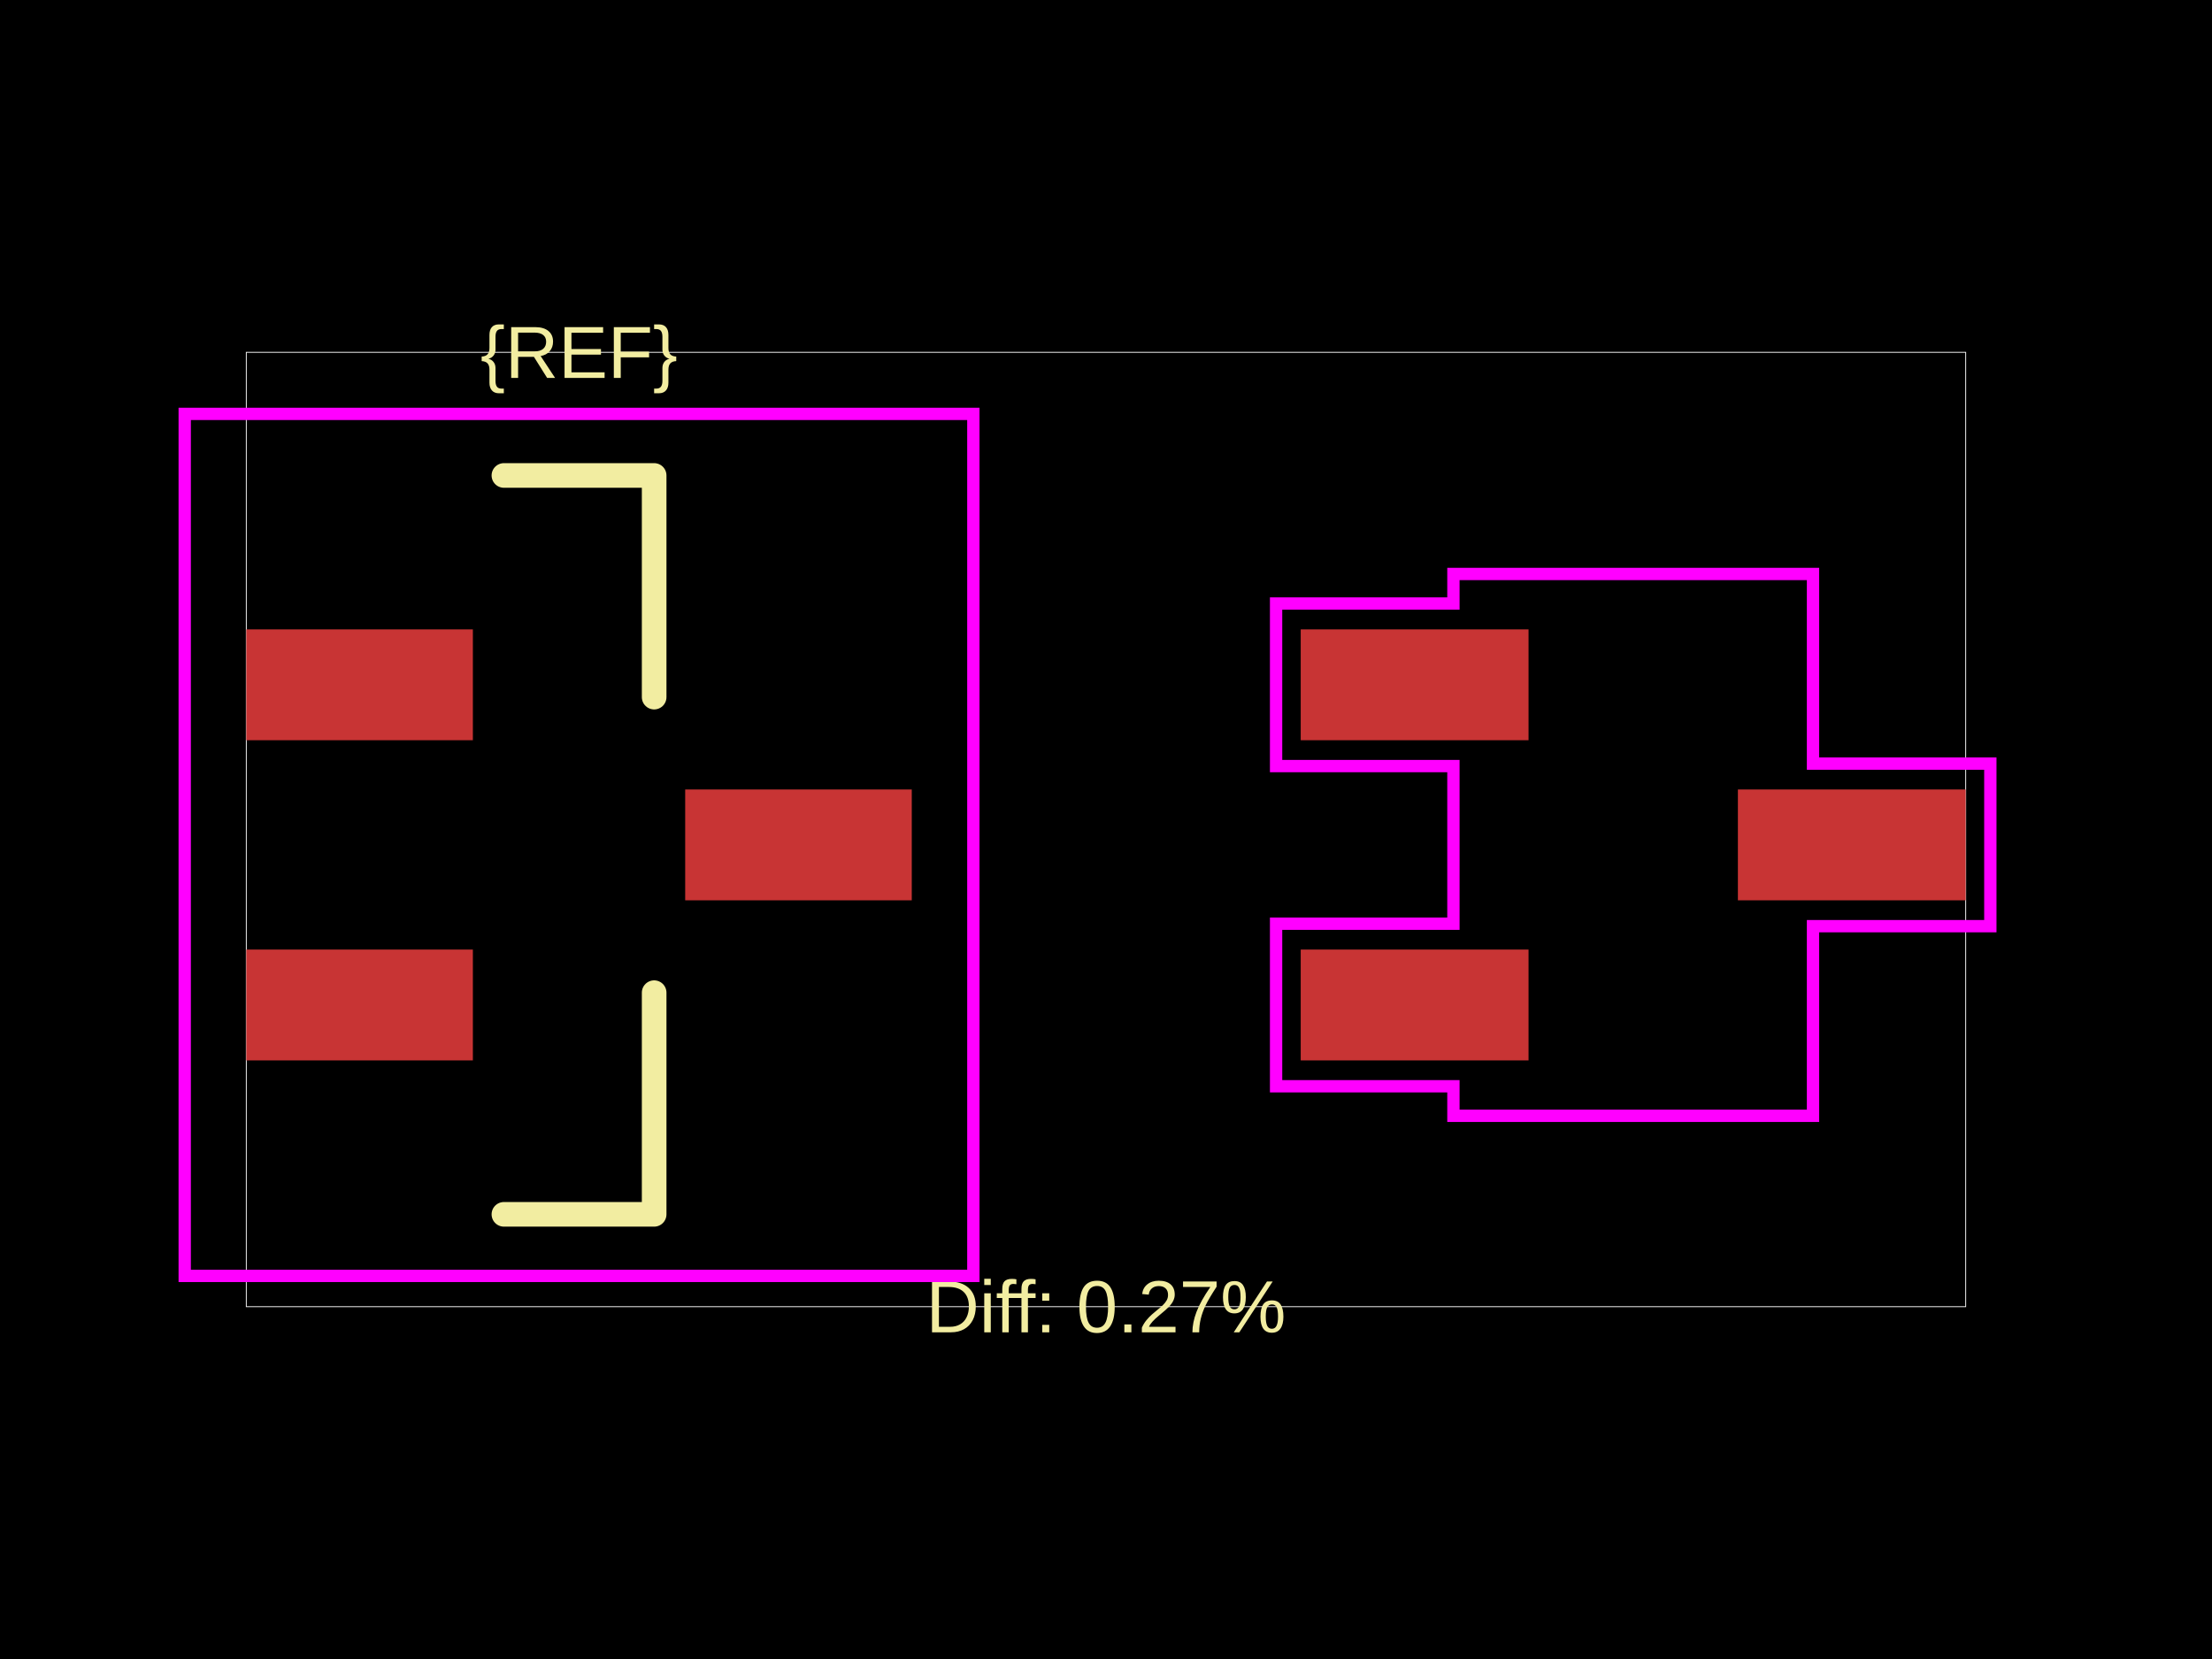
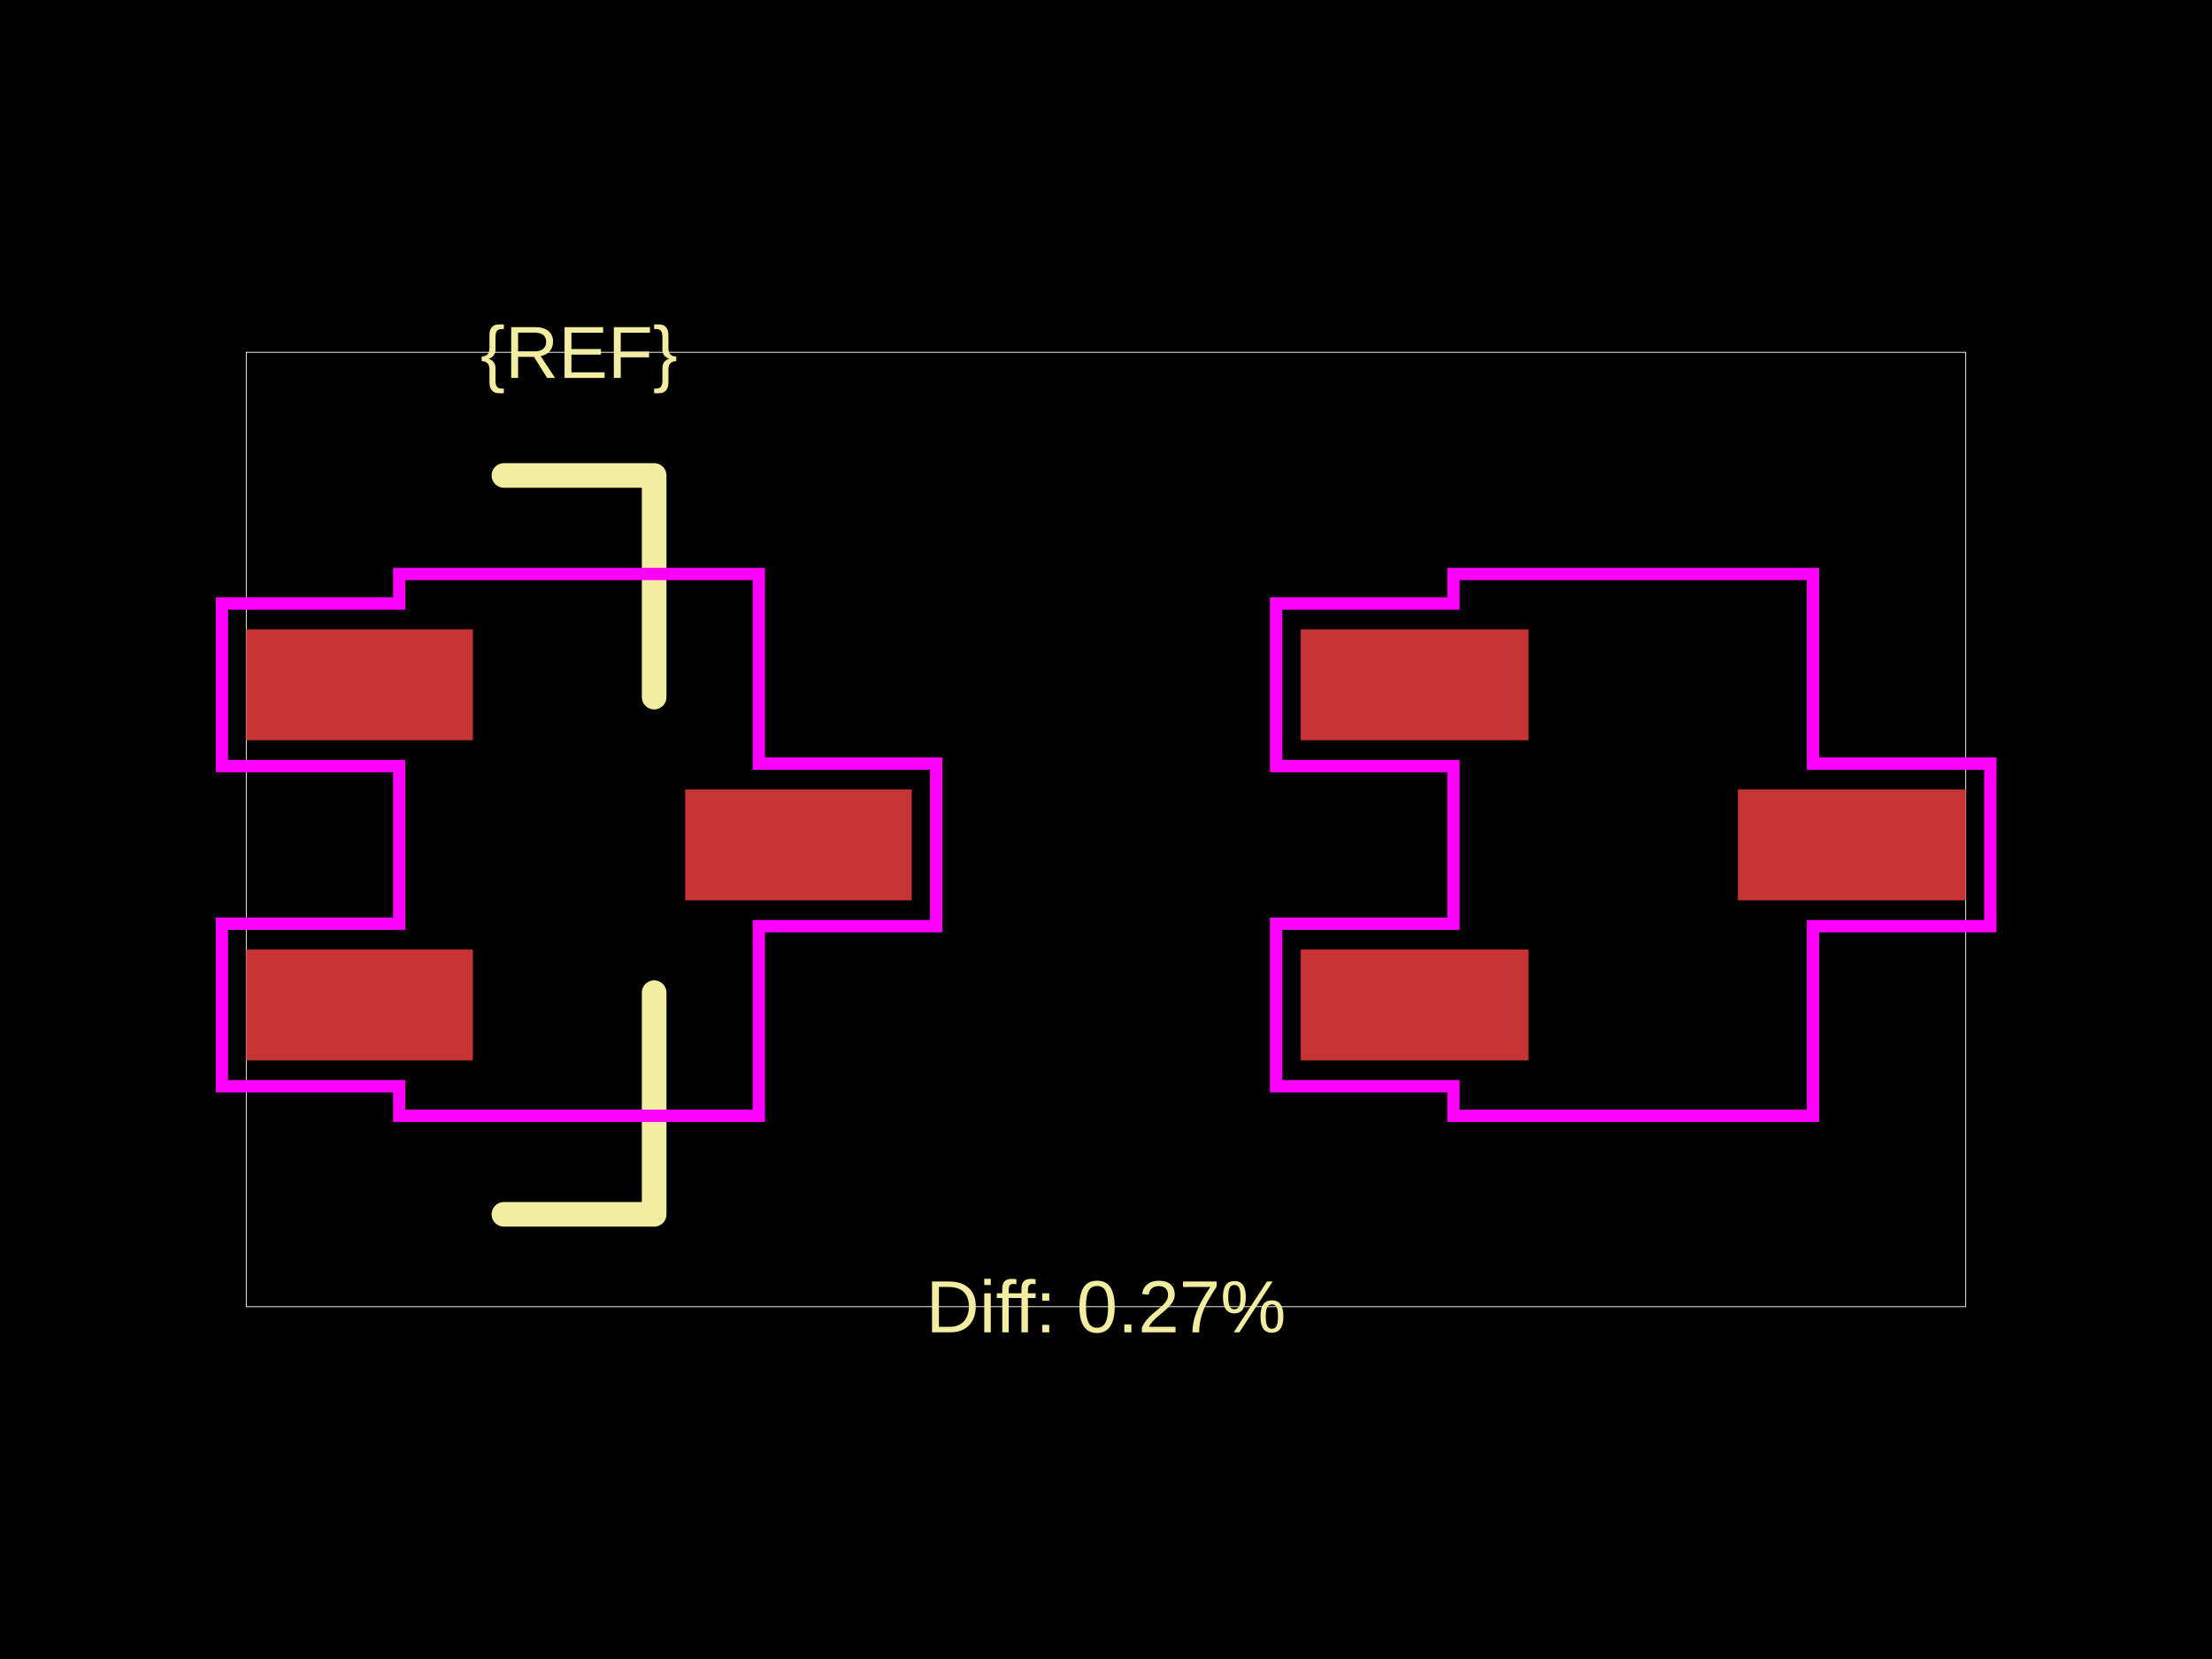
<svg xmlns="http://www.w3.org/2000/svg" width="800" height="600">
  <style />
  <rect class="boundary" x="0" y="0" fill="#000" width="800" height="600" data-type="pcb_background" data-pcb-layer="global" />
  <rect class="pcb-boundary" fill="none" stroke="#fff" stroke-width="0.3" x="89.075" y="127.417" width="621.85" height="345.165" data-type="pcb_boundary" data-pcb-layer="global" />
  <rect class="pcb-pad" fill="rgb(200, 52, 52)" x="89.075" y="227.627" width="81.949" height="40.084" data-type="pcb_smtpad" data-pcb-layer="top" />
  <rect class="pcb-pad" fill="rgb(200, 52, 52)" x="89.075" y="343.424" width="81.949" height="40.084" data-type="pcb_smtpad" data-pcb-layer="top" />
  <rect class="pcb-pad" fill="rgb(200, 52, 52)" x="247.806" y="285.525" width="81.949" height="40.084" data-type="pcb_smtpad" data-pcb-layer="top" />
  <rect class="pcb-pad" fill="rgb(200, 52, 52)" x="470.423" y="227.627" width="82.394" height="40.084" data-type="pcb_smtpad" data-pcb-layer="top" />
  <rect class="pcb-pad" fill="rgb(200, 52, 52)" x="470.423" y="343.424" width="82.394" height="40.084" data-type="pcb_smtpad" data-pcb-layer="top" />
  <rect class="pcb-pad" fill="rgb(200, 52, 52)" x="628.531" y="285.525" width="82.394" height="40.084" data-type="pcb_smtpad" data-pcb-layer="top" />
  <path class="pcb-silkscreen pcb-silkscreen-top" d="M 182.247 171.955 L 236.583 171.955 L 236.583 252.122" fill="none" stroke="#f2eda1" stroke-width="8.907" stroke-linecap="round" stroke-linejoin="round" data-pcb-component-id="" data-pcb-silkscreen-path-id="silkscreen_path_1" data-type="pcb_silkscreen_path" data-pcb-layer="top" />
  <path class="pcb-silkscreen pcb-silkscreen-top" d="M 182.247 439.179 L 236.583 439.179 L 236.583 359.012" fill="none" stroke="#f2eda1" stroke-width="8.907" stroke-linecap="round" stroke-linejoin="round" data-pcb-component-id="" data-pcb-silkscreen-path-id="silkscreen_path_2" data-type="pcb_silkscreen_path" data-pcb-layer="top" />
  <text x="0" y="0" dx="0" dy="0" fill="#f2eda1" font-family="Arial, sans-serif" font-size="26.722" text-anchor="middle" dominant-baseline="central" transform="matrix(1,0,0,1,209.415,127.4175)" class="pcb-silkscreen-text pcb-silkscreen-top" data-pcb-silkscreen-text-id="pcb_component_1" stroke="none" data-type="pcb_silkscreen_text" data-pcb-layer="top">{REF}</text>
  <text x="0" y="0" dx="0" dy="0" fill="#f2eda1" font-family="Arial, sans-serif" font-size="26.722" text-anchor="middle" dominant-baseline="central" transform="matrix(1,0,0,1,400,472.5825)" class="pcb-silkscreen-text pcb-silkscreen-top" data-pcb-silkscreen-text-id="" stroke="none" data-type="pcb_silkscreen_text" data-pcb-layer="top">Diff: 0.27%</text>
-   <rect x="66.806" y="149.686" width="285.218" height="311.762" class="pcb-courtyard-rect pcb-courtyard-top" data-pcb-courtyard-rect-id="" data-type="pcb_courtyard_rect" data-pcb-layer="top" fill="none" stroke="#FF00FF" stroke-width="4.454" />
+   <polygon points="80.256,218.274 144.39,218.274 144.39,207.585 274.44,207.585 274.44,276.172 338.573,276.172 338.573,334.962 274.44,334.962 274.44,403.55 144.39,403.55 144.39,392.861 80.256,392.861 80.256,334.071 144.39,334.071 144.39,277.063 80.256,277.063" class="pcb-courtyard-outline pcb-courtyard-top" data-pcb-courtyard-outline-id="" data-type="pcb_courtyard_outline" data-pcb-layer="top" fill="none" stroke="#FF00FF" stroke-width="4.454" />
  <polygon points="461.516,218.274 525.649,218.274 525.649,207.585 655.699,207.585 655.699,276.172 719.833,276.172 719.833,334.962 655.699,334.962 655.699,403.55 525.649,403.55 525.649,392.861 461.516,392.861 461.516,334.071 525.649,334.071 525.649,277.063 461.516,277.063" class="pcb-courtyard-outline pcb-courtyard-top" data-pcb-courtyard-outline-id="pcb_courtyard_outline_0" data-type="pcb_courtyard_outline" data-pcb-layer="top" fill="none" stroke="#FF00FF" stroke-width="4.454" />
</svg>
